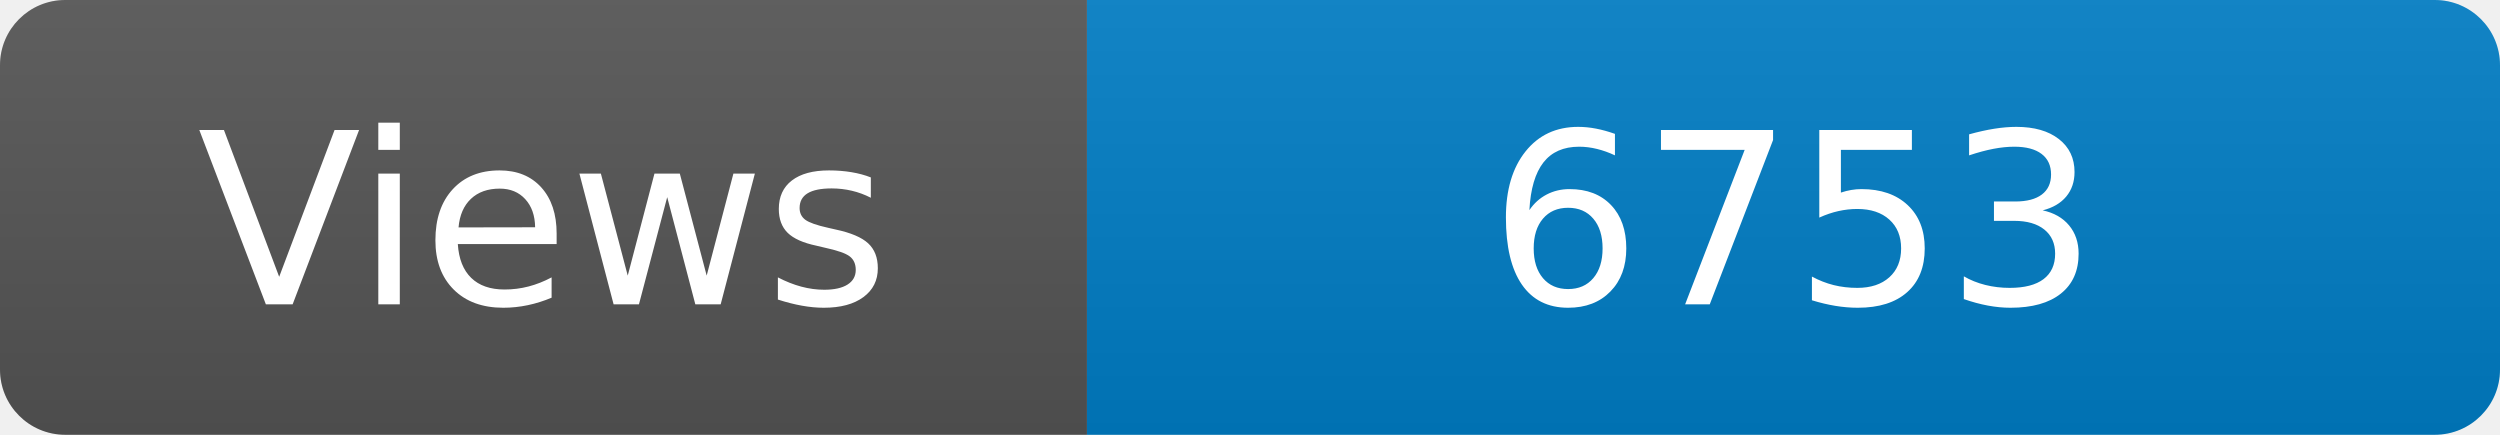
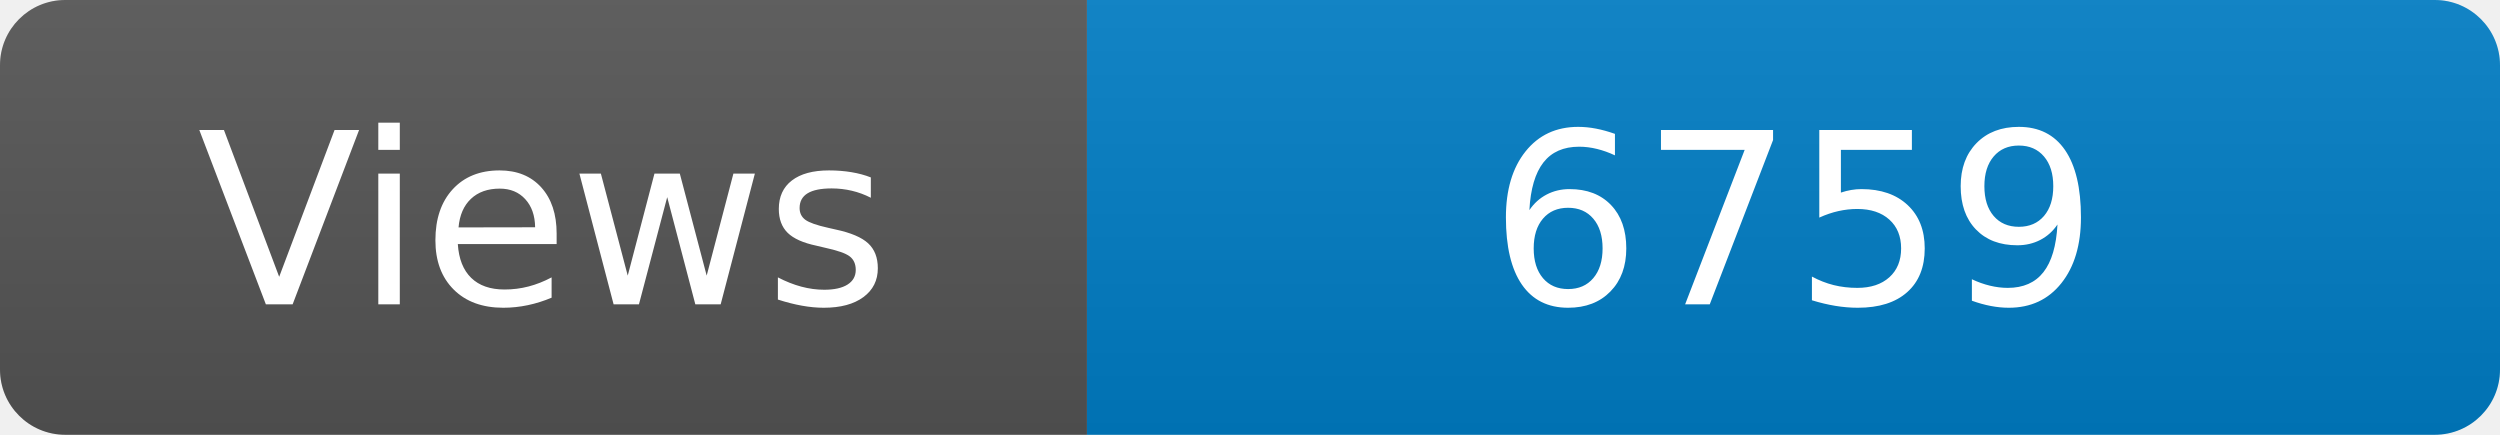
<svg xmlns="http://www.w3.org/2000/svg" width="115" height="20" role="img" aria-label="Maintained?: yes">
  <linearGradient id="s" x2="0" y2="100%">
    <stop offset="0" stop-color="#bbb" stop-opacity=".1" />
    <stop offset="1" stop-opacity=".1" />
  </linearGradient>
  <clipPath id="r">
    <rect width="115" height="20" rx="3" fill="#fff" />
  </clipPath>
  <g clip-path="url(#r)">
    <rect width="50" height="20" fill="#555" />
    <rect x="50" width="160" height="20" fill="#007ec6" />
    <rect width="115" height="20" fill="url(#s)" />
  </g>
  <g fill="#fff" text-anchor="middle" font-family="Verdana,Geneva,DejaVu Sans,sans-serif" font-size="110">
    <text x="250" y="140" transform="scale(.1)" fill="#fff">Views</text>
-     <text x="825" y="140" transform="scale(.1)" fill="#fff">6753</text>
+     <text x="825" y="140" transform="scale(.1)" fill="#fff">6759</text>
  </g>
</svg>
